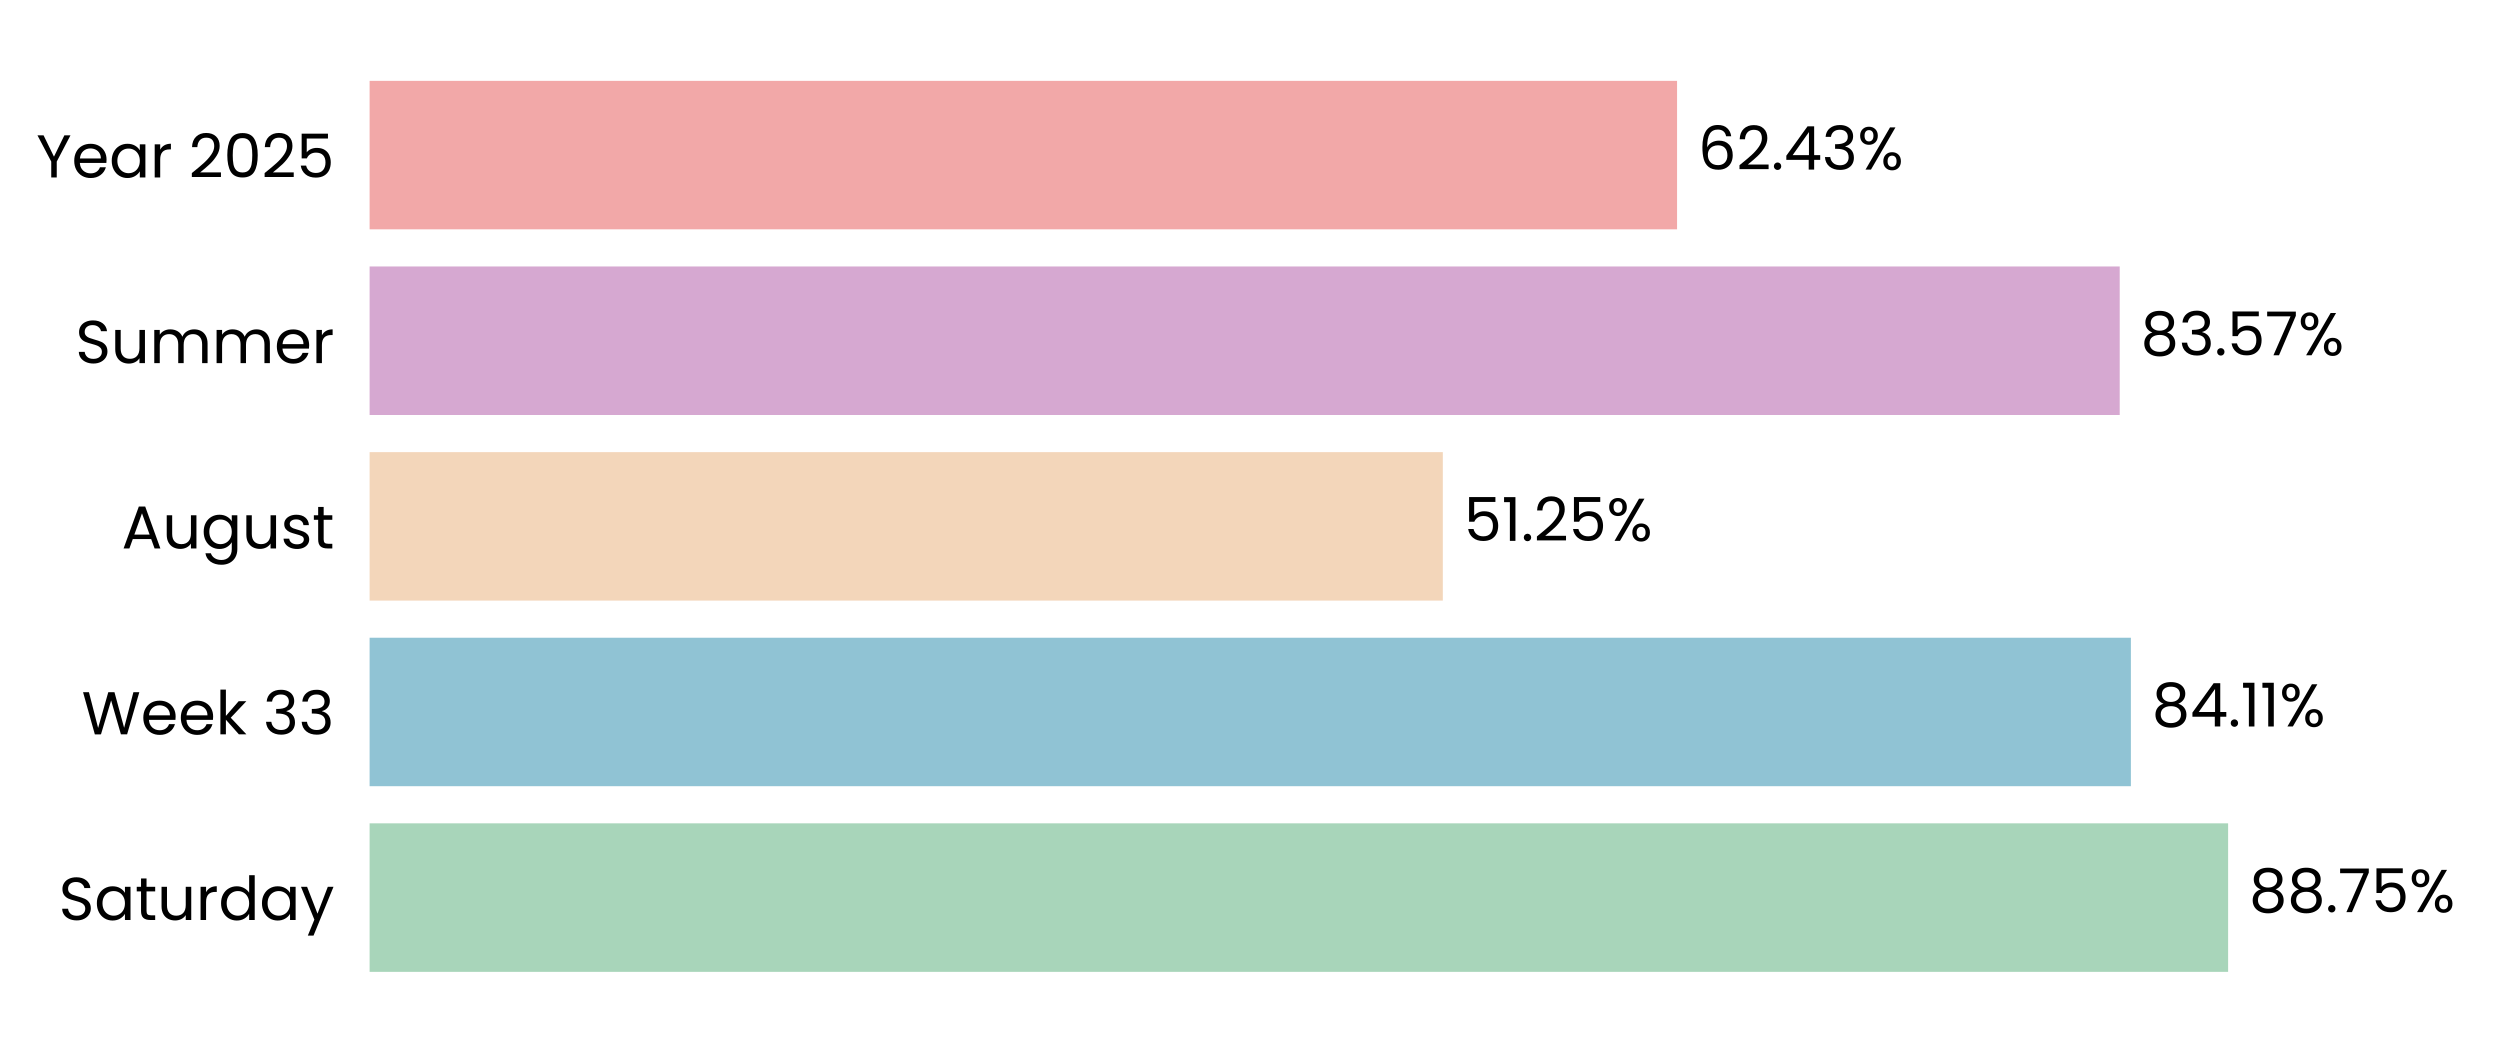
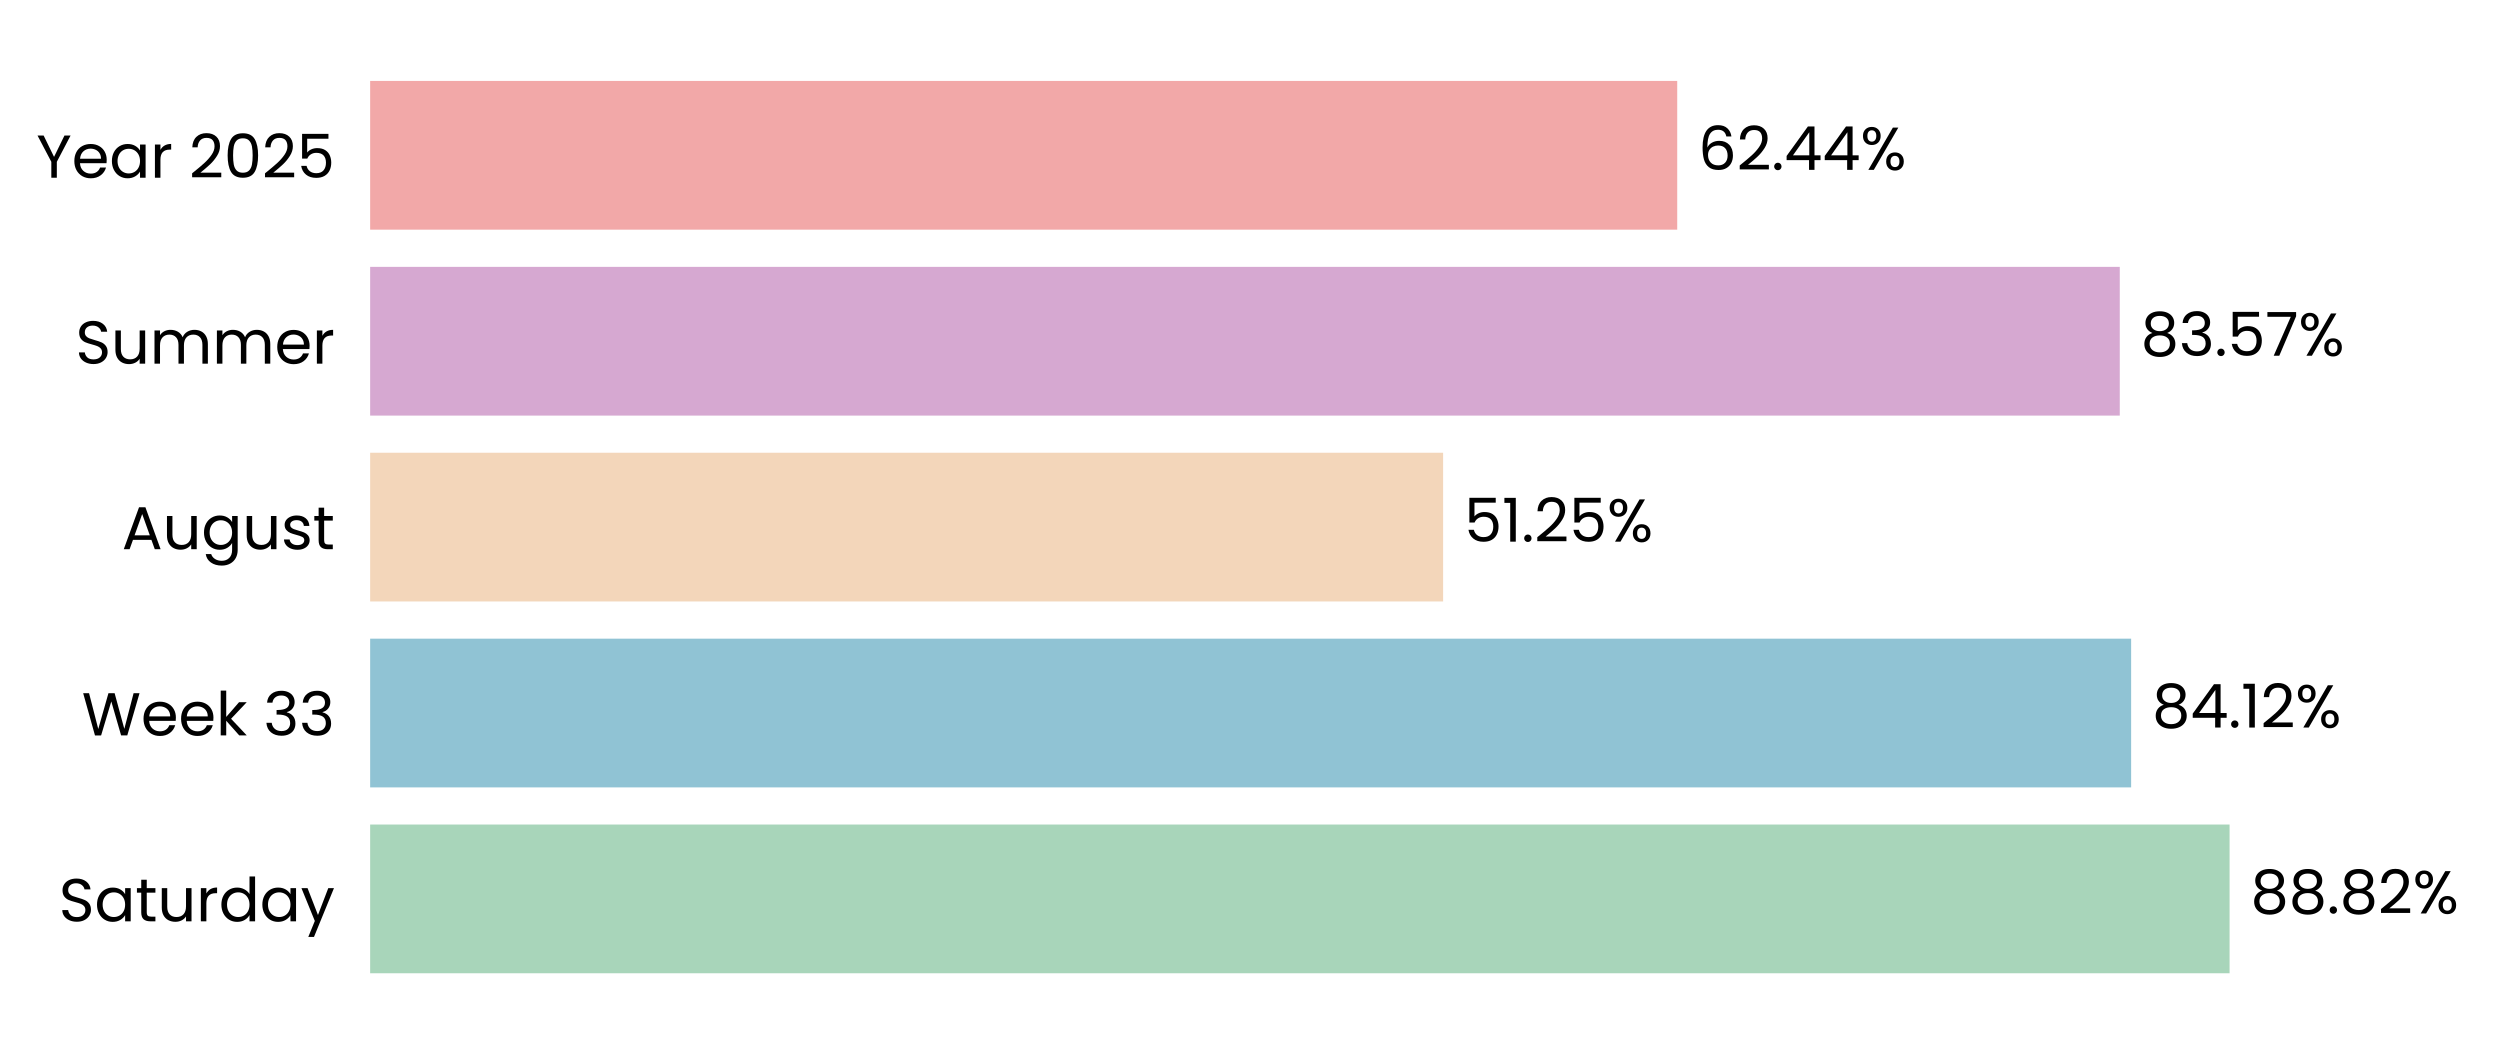
- <svg xmlns="http://www.w3.org/2000/svg" xmlns:xlink="http://www.w3.org/1999/xlink" width="495.868pt" height="208.8pt" viewBox="0 0 495.868 208.8" version="1.1">
+ <svg xmlns="http://www.w3.org/2000/svg" xmlns:xlink="http://www.w3.org/1999/xlink" width="495.147pt" height="208.8pt" viewBox="0 0 495.147 208.8" version="1.1">
  <defs>
    <style type="text/css">*{stroke-linejoin: round; stroke-linecap: butt}</style>
  </defs>
  <g id="figure_1">
    <g id="patch_1">
-       <path d="M 0 208.8  L 495.868 208.8  L 495.868 0  L 0 0  L 0 208.8  z " style="fill: none" />
+       <path d="M 0 208.8  L 495.147 208.8  L 495.147 0  L 0 0  L 0 208.8  z " style="fill: none" />
    </g>
    <g id="axes_1">
      <g id="patch_2">
-         <path d="M 73.311 201.6  L 488.668 201.6  L 488.668 7.2  L 73.311 7.2  L 73.311 201.6  z " style="fill: none" />
+         <path d="M 73.311 201.6  L 487.947 201.6  L 487.947 7.2  L 73.311 7.2  L 73.311 201.6  z " style="fill: none" />
      </g>
      <g id="patch_3">
-         <path d="M 73.311 192.764  L 441.94 192.764  L 441.94 163.309  L 73.311 163.309  z " clip-path="url(#pade8c1d0bc)" style="fill: #a8d5ba" />
+         <path d="M 73.311 192.764  L 441.588 192.764  L 441.588 163.309  L 73.311 163.309  z " clip-path="url(#p72e8f25c13)" style="fill: #a8d5ba" />
      </g>
      <g id="patch_4">
-         <path d="M 73.311 155.945  L 422.656 155.945  L 422.656 126.491  L 73.311 126.491  z " clip-path="url(#pade8c1d0bc)" style="fill: #90c3d4" />
+         <path d="M 73.311 155.945  L 422.09 155.945  L 422.09 126.491  L 73.311 126.491  z " clip-path="url(#p72e8f25c13)" style="fill: #90c3d4" />
      </g>
      <g id="patch_5">
-         <path d="M 73.311 119.127  L 286.181 119.127  L 286.181 89.673  L 73.311 89.673  z " clip-path="url(#pade8c1d0bc)" style="fill: #f3d6ba" />
+         <path d="M 73.311 119.127  L 285.821 119.127  L 285.821 89.673  L 73.311 89.673  z " clip-path="url(#p72e8f25c13)" style="fill: #f3d6ba" />
      </g>
      <g id="patch_6">
-         <path d="M 73.311 82.309  L 420.439 82.309  L 420.439 52.855  L 73.311 52.855  z " clip-path="url(#pade8c1d0bc)" style="fill: #d6a8d1" />
+         <path d="M 73.311 82.309  L 419.839 82.309  L 419.839 52.855  L 73.311 52.855  z " clip-path="url(#p72e8f25c13)" style="fill: #d6a8d1" />
      </g>
      <g id="patch_7">
-         <path d="M 73.311 45.491  L 332.639 45.491  L 332.639 16.036  L 73.311 16.036  z " clip-path="url(#pade8c1d0bc)" style="fill: #f2a8a8" />
+         <path d="M 73.311 45.491  L 332.189 45.491  L 332.189 16.036  L 73.311 16.036  z " clip-path="url(#p72e8f25c13)" style="fill: #f2a8a8" />
      </g>
      <g id="matplotlib.axis_1">
        <g id="ytick_1">
          <g id="text_1">
            <g transform="translate(11.65312 182.4764) scale(0.12 -0.12)">
              <defs>
                <path id="Poppins-Regular-53" d="M 1907 -45  Q 1466 -45 1117 112  Q 768 269 569 547  Q 371 826 365 1190  L 986 1190  Q 1018 877 1245 662  Q 1472 448 1907 448  Q 2323 448 2563 656  Q 2803 864 2803 1190  Q 2803 1446 2662 1606  Q 2522 1766 2310 1849  Q 2099 1933 1741 2029  Q 1299 2144 1033 2259  Q 768 2374 579 2620  Q 390 2867 390 3283  Q 390 3648 576 3929  Q 762 4211 1098 4364  Q 1434 4518 1869 4518  Q 2496 4518 2896 4204  Q 3296 3891 3347 3373  L 2707 3373  Q 2675 3629 2438 3824  Q 2202 4019 1811 4019  Q 1446 4019 1216 3830  Q 986 3642 986 3302  Q 986 3059 1123 2905  Q 1261 2752 1462 2672  Q 1664 2592 2029 2490  Q 2470 2368 2739 2249  Q 3008 2131 3200 1884  Q 3392 1638 3392 1216  Q 3392 890 3219 602  Q 3046 314 2707 134  Q 2368 -45 1907 -45  z " transform="scale(0.015625)" />
                <path id="Poppins-Regular-61" d="M 275 1766  Q 275 2304 492 2710  Q 710 3117 1091 3341  Q 1472 3565 1939 3565  Q 2400 3565 2739 3366  Q 3078 3168 3245 2867  L 3245 3507  L 3834 3507  L 3834 0  L 3245 0  L 3245 653  Q 3072 346 2729 144  Q 2387 -58 1933 -58  Q 1466 -58 1088 172  Q 710 403 492 819  Q 275 1235 275 1766  z M 3245 1760  Q 3245 2157 3085 2451  Q 2925 2746 2653 2902  Q 2381 3059 2054 3059  Q 1728 3059 1459 2905  Q 1190 2752 1030 2457  Q 870 2163 870 1766  Q 870 1363 1030 1065  Q 1190 768 1459 611  Q 1728 454 2054 454  Q 2381 454 2653 611  Q 2925 768 3085 1065  Q 3245 1363 3245 1760  z " transform="scale(0.015625)" />
                <path id="Poppins-Regular-74" d="M 1203 3027  L 1203 960  Q 1203 704 1312 598  Q 1421 493 1690 493  L 2118 493  L 2118 0  L 1594 0  Q 1107 0 864 224  Q 621 448 621 960  L 621 3027  L 166 3027  L 166 3507  L 621 3507  L 621 4390  L 1203 4390  L 1203 3507  L 2118 3507  L 2118 3027  L 1203 3027  z " transform="scale(0.015625)" />
                <path id="Poppins-Regular-75" d="M 3603 3507  L 3603 0  L 3021 0  L 3021 518  Q 2854 250 2556 99  Q 2259 -51 1901 -51  Q 1491 -51 1164 118  Q 838 288 649 627  Q 461 966 461 1453  L 461 3507  L 1037 3507  L 1037 1530  Q 1037 1011 1299 732  Q 1562 454 2016 454  Q 2483 454 2752 742  Q 3021 1030 3021 1581  L 3021 3507  L 3603 3507  z " transform="scale(0.015625)" />
                <path id="Poppins-Regular-72" d="M 1075 2938  Q 1229 3238 1513 3404  Q 1798 3571 2208 3571  L 2208 2970  L 2054 2970  Q 1075 2970 1075 1907  L 1075 0  L 493 0  L 493 3507  L 1075 3507  L 1075 2938  z " transform="scale(0.015625)" />
                <path id="Poppins-Regular-64" d="M 275 1766  Q 275 2304 492 2710  Q 710 3117 1091 3341  Q 1472 3565 1946 3565  Q 2355 3565 2707 3376  Q 3059 3187 3245 2880  L 3245 4736  L 3834 4736  L 3834 0  L 3245 0  L 3245 659  Q 3072 346 2733 144  Q 2394 -58 1939 -58  Q 1472 -58 1091 172  Q 710 403 492 819  Q 275 1235 275 1766  z M 3245 1760  Q 3245 2157 3085 2451  Q 2925 2746 2653 2902  Q 2381 3059 2054 3059  Q 1728 3059 1459 2905  Q 1190 2752 1030 2457  Q 870 2163 870 1766  Q 870 1363 1030 1065  Q 1190 768 1459 611  Q 1728 454 2054 454  Q 2381 454 2653 611  Q 2925 768 3085 1065  Q 3245 1363 3245 1760  z " transform="scale(0.015625)" />
                <path id="Poppins-Regular-79" d="M 3514 3507  L 1402 -1651  L 800 -1651  L 1491 38  L 77 3507  L 723 3507  L 1824 666  L 2912 3507  L 3514 3507  z " transform="scale(0.015625)" />
              </defs>
              <use xlink:href="#Poppins-Regular-53" />
              <use xlink:href="#Poppins-Regular-61" transform="translate(58.7 0)" />
              <use xlink:href="#Poppins-Regular-74" transform="translate(126.3 0)" />
              <use xlink:href="#Poppins-Regular-75" transform="translate(162.7 0)" />
              <use xlink:href="#Poppins-Regular-72" transform="translate(226.7 0)" />
              <use xlink:href="#Poppins-Regular-64" transform="translate(264 0)" />
              <use xlink:href="#Poppins-Regular-61" transform="translate(331.5999 0)" />
              <use xlink:href="#Poppins-Regular-79" transform="translate(399.1999 0)" />
            </g>
          </g>
        </g>
        <g id="ytick_2">
          <g id="text_2">
            <g transform="translate(16.19813 145.6582) scale(0.12 -0.12)">
              <defs>
                <path id="Poppins-Regular-57" d="M 6099 4461  L 4806 0  L 4154 0  L 3117 3590  L 2042 0  L 1395 -6  L 147 4461  L 768 4461  L 1741 678  L 2816 4461  L 3469 4461  L 4493 691  L 5472 4461  L 6099 4461  z " transform="scale(0.015625)" />
                <path id="Poppins-Regular-65" d="M 3693 1888  Q 3693 1722 3674 1536  L 870 1536  Q 902 1018 1225 726  Q 1549 435 2010 435  Q 2387 435 2640 611  Q 2893 787 2995 1082  L 3622 1082  Q 3482 576 3059 259  Q 2637 -58 2010 -58  Q 1510 -58 1116 166  Q 723 390 499 803  Q 275 1216 275 1760  Q 275 2304 492 2713  Q 710 3123 1104 3344  Q 1498 3565 2010 3565  Q 2509 3565 2893 3347  Q 3277 3130 3485 2749  Q 3693 2368 3693 1888  z M 3091 2010  Q 3091 2342 2944 2582  Q 2797 2822 2544 2947  Q 2291 3072 1984 3072  Q 1542 3072 1232 2790  Q 922 2509 877 2010  L 3091 2010  z " transform="scale(0.015625)" />
                <path id="Poppins-Regular-6b" d="M 2451 0  L 1075 1549  L 1075 0  L 493 0  L 493 4736  L 1075 4736  L 1075 1952  L 2426 3507  L 3238 3507  L 1587 1760  L 3245 0  L 2451 0  z " transform="scale(0.015625)" />
                <path id="Poppins-Regular-20" transform="scale(0.015625)" />
                <path id="Poppins-Regular-33" d="M 384 3462  Q 429 4051 838 4384  Q 1248 4717 1901 4717  Q 2336 4717 2653 4560  Q 2970 4403 3133 4134  Q 3296 3866 3296 3526  Q 3296 3130 3069 2842  Q 2842 2554 2477 2470  L 2477 2438  Q 2893 2336 3136 2035  Q 3379 1734 3379 1248  Q 3379 883 3212 592  Q 3046 301 2713 134  Q 2381 -32 1914 -32  Q 1235 -32 800 323  Q 365 678 314 1331  L 877 1331  Q 922 947 1190 704  Q 1459 461 1907 461  Q 2355 461 2588 694  Q 2822 928 2822 1299  Q 2822 1779 2502 1990  Q 2182 2202 1536 2202  L 1389 2202  L 1389 2688  L 1542 2688  Q 2131 2694 2432 2883  Q 2733 3072 2733 3469  Q 2733 3808 2512 4013  Q 2291 4218 1882 4218  Q 1485 4218 1241 4013  Q 998 3808 954 3462  L 384 3462  z " transform="scale(0.015625)" />
              </defs>
              <use xlink:href="#Poppins-Regular-57" />
              <use xlink:href="#Poppins-Regular-65" transform="translate(97.59999 0)" />
              <use xlink:href="#Poppins-Regular-65" transform="translate(159.6 0)" />
              <use xlink:href="#Poppins-Regular-6b" transform="translate(221.6 0)" />
              <use xlink:href="#Poppins-Regular-20" transform="translate(273.0999 0)" />
              <use xlink:href="#Poppins-Regular-33" transform="translate(299.7999 0)" />
              <use xlink:href="#Poppins-Regular-33" transform="translate(358.6999 0)" />
            </g>
          </g>
        </g>
        <g id="ytick_3">
          <g id="text_3">
            <g transform="translate(24.11812 108.78) scale(0.12 -0.12)">
              <defs>
                <path id="Poppins-Regular-41" d="M 3130 992  L 1184 992  L 826 0  L 211 0  L 1824 4435  L 2496 4435  L 4102 0  L 3488 0  L 3130 992  z M 2963 1466  L 2157 3718  L 1350 1466  L 2963 1466  z " transform="scale(0.015625)" />
                <path id="Poppins-Regular-67" d="M 1939 3565  Q 2394 3565 2736 3366  Q 3078 3168 3245 2867  L 3245 3507  L 3834 3507  L 3834 -77  Q 3834 -557 3629 -931  Q 3424 -1306 3043 -1517  Q 2662 -1728 2157 -1728  Q 1466 -1728 1005 -1401  Q 544 -1075 461 -512  L 1037 -512  Q 1133 -832 1433 -1027  Q 1734 -1222 2157 -1222  Q 2637 -1222 2941 -921  Q 3245 -621 3245 -77  L 3245 659  Q 3072 352 2733 147  Q 2394 -58 1939 -58  Q 1472 -58 1091 172  Q 710 403 492 819  Q 275 1235 275 1766  Q 275 2304 492 2710  Q 710 3117 1091 3341  Q 1472 3565 1939 3565  z M 3245 1760  Q 3245 2157 3085 2451  Q 2925 2746 2653 2902  Q 2381 3059 2054 3059  Q 1728 3059 1459 2905  Q 1190 2752 1030 2457  Q 870 2163 870 1766  Q 870 1363 1030 1065  Q 1190 768 1459 611  Q 1728 454 2054 454  Q 2381 454 2653 611  Q 2925 768 3085 1065  Q 3245 1363 3245 1760  z " transform="scale(0.015625)" />
                <path id="Poppins-Regular-73" d="M 1734 -58  Q 1331 -58 1011 80  Q 691 218 505 464  Q 320 710 301 1030  L 902 1030  Q 928 768 1149 601  Q 1370 435 1728 435  Q 2061 435 2253 582  Q 2445 730 2445 954  Q 2445 1184 2240 1296  Q 2035 1408 1606 1517  Q 1216 1619 969 1724  Q 723 1830 547 2038  Q 371 2246 371 2586  Q 371 2854 531 3078  Q 691 3302 985 3433  Q 1280 3565 1658 3565  Q 2240 3565 2598 3270  Q 2957 2976 2982 2464  L 2400 2464  Q 2381 2739 2179 2905  Q 1978 3072 1638 3072  Q 1325 3072 1139 2937  Q 954 2803 954 2586  Q 954 2413 1066 2301  Q 1178 2189 1347 2121  Q 1517 2054 1818 1971  Q 2195 1869 2432 1769  Q 2669 1670 2838 1472  Q 3008 1274 3014 954  Q 3014 666 2854 435  Q 2694 205 2403 73  Q 2112 -58 1734 -58  z " transform="scale(0.015625)" />
              </defs>
              <use xlink:href="#Poppins-Regular-41" />
              <use xlink:href="#Poppins-Regular-75" transform="translate(67.39999 0)" />
              <use xlink:href="#Poppins-Regular-67" transform="translate(131.4 0)" />
              <use xlink:href="#Poppins-Regular-75" transform="translate(199 0)" />
              <use xlink:href="#Poppins-Regular-73" transform="translate(263 0)" />
              <use xlink:href="#Poppins-Regular-74" transform="translate(315.2 0)" />
            </g>
          </g>
        </g>
        <g id="ytick_4">
          <g id="text_4">
            <g transform="translate(14.95125 72.02182) scale(0.12 -0.12)">
              <defs>
                <path id="Poppins-Regular-6d" d="M 4710 3571  Q 5120 3571 5440 3401  Q 5760 3232 5945 2893  Q 6131 2554 6131 2067  L 6131 0  L 5555 0  L 5555 1984  Q 5555 2509 5296 2787  Q 5037 3066 4595 3066  Q 4141 3066 3872 2774  Q 3603 2483 3603 1933  L 3603 0  L 3027 0  L 3027 1984  Q 3027 2509 2768 2787  Q 2509 3066 2067 3066  Q 1613 3066 1344 2774  Q 1075 2483 1075 1933  L 1075 0  L 493 0  L 493 3507  L 1075 3507  L 1075 3002  Q 1248 3277 1539 3424  Q 1830 3571 2182 3571  Q 2624 3571 2963 3372  Q 3302 3174 3469 2790  Q 3616 3162 3955 3366  Q 4294 3571 4710 3571  z " transform="scale(0.015625)" />
              </defs>
              <use xlink:href="#Poppins-Regular-53" />
              <use xlink:href="#Poppins-Regular-75" transform="translate(58.7 0)" />
              <use xlink:href="#Poppins-Regular-6d" transform="translate(122.7 0)" />
              <use xlink:href="#Poppins-Regular-6d" transform="translate(225.7 0)" />
              <use xlink:href="#Poppins-Regular-65" transform="translate(328.7 0)" />
              <use xlink:href="#Poppins-Regular-72" transform="translate(390.6999 0)" />
            </g>
          </g>
        </g>
        <g id="ytick_5">
          <g id="text_5">
            <g transform="translate(7.2 35.20364) scale(0.12 -0.12)">
              <defs>
                <path id="Poppins-Regular-59" d="M 3616 4461  L 2163 1683  L 2163 0  L 1581 0  L 1581 1683  L 122 4461  L 768 4461  L 1869 2202  L 2970 4461  L 3616 4461  z " transform="scale(0.015625)" />
                <path id="Poppins-Regular-32" d="M 326 467  Q 1139 1120 1600 1539  Q 2061 1958 2377 2416  Q 2694 2874 2694 3315  Q 2694 3731 2492 3971  Q 2291 4211 1843 4211  Q 1408 4211 1168 3939  Q 928 3667 909 3213  L 346 3213  Q 371 3930 780 4320  Q 1190 4710 1837 4710  Q 2496 4710 2883 4345  Q 3270 3981 3270 3341  Q 3270 2810 2953 2307  Q 2637 1805 2233 1424  Q 1830 1043 1203 538  L 3405 538  L 3405 51  L 326 51  L 326 467  z " transform="scale(0.015625)" />
                <path id="Poppins-Regular-30" d="M 397 2362  Q 397 3462 755 4080  Q 1114 4698 2010 4698  Q 2899 4698 3257 4080  Q 3616 3462 3616 2362  Q 3616 1242 3257 621  Q 2899 0 2010 0  Q 1114 0 755 621  Q 397 1242 397 2362  z M 3040 2362  Q 3040 2918 2966 3305  Q 2893 3693 2665 3929  Q 2438 4166 2010 4166  Q 1574 4166 1347 3929  Q 1120 3693 1046 3305  Q 973 2918 973 2362  Q 973 1786 1046 1395  Q 1120 1005 1347 768  Q 1574 531 2010 531  Q 2438 531 2665 768  Q 2893 1005 2966 1395  Q 3040 1786 3040 2362  z " transform="scale(0.015625)" />
                <path id="Poppins-Regular-35" d="M 3347 4122  L 1101 4122  L 1101 2662  Q 1248 2867 1536 2998  Q 1824 3130 2157 3130  Q 2688 3130 3021 2909  Q 3354 2688 3498 2339  Q 3642 1990 3642 1600  Q 3642 1139 3469 774  Q 3296 410 2941 198  Q 2586 -13 2061 -13  Q 1389 -13 973 332  Q 557 678 467 1254  L 1037 1254  Q 1120 890 1389 685  Q 1658 480 2067 480  Q 2573 480 2829 784  Q 3085 1088 3085 1587  Q 3085 2086 2829 2358  Q 2573 2630 2074 2630  Q 1734 2630 1481 2467  Q 1229 2304 1114 2022  L 563 2022  L 563 4634  L 3347 4634  L 3347 4122  z " transform="scale(0.015625)" />
              </defs>
              <use xlink:href="#Poppins-Regular-59" />
              <use xlink:href="#Poppins-Regular-65" transform="translate(58.39999 0)" />
              <use xlink:href="#Poppins-Regular-61" transform="translate(120.4 0)" />
              <use xlink:href="#Poppins-Regular-72" transform="translate(188 0)" />
              <use xlink:href="#Poppins-Regular-20" transform="translate(225.3 0)" />
              <use xlink:href="#Poppins-Regular-32" transform="translate(252 0)" />
              <use xlink:href="#Poppins-Regular-30" transform="translate(309.4999 0)" />
              <use xlink:href="#Poppins-Regular-32" transform="translate(372.2999 0)" />
              <use xlink:href="#Poppins-Regular-35" transform="translate(429.7999 0)" />
            </g>
          </g>
        </g>
      </g>
      <g id="text_6">
-         <g transform="translate(446.0937 180.9164) scale(0.12 -0.12)">
+         <g transform="translate(445.7343 180.9164) scale(0.12 -0.12)">
          <defs>
            <path id="Poppins-Regular-38" d="M 1242 2406  Q 883 2547 691 2816  Q 499 3085 499 3469  Q 499 3814 672 4092  Q 845 4371 1187 4534  Q 1530 4698 2016 4698  Q 2502 4698 2844 4534  Q 3187 4371 3363 4092  Q 3539 3814 3539 3469  Q 3539 3098 3340 2819  Q 3142 2541 2797 2406  Q 3194 2285 3427 1981  Q 3661 1677 3661 1248  Q 3661 832 3456 521  Q 3251 211 2876 41  Q 2502 -128 2016 -128  Q 1530 -128 1162 41  Q 794 211 589 521  Q 384 832 384 1248  Q 384 1677 614 1984  Q 845 2291 1242 2406  z M 2976 3398  Q 2976 3789 2720 4000  Q 2464 4211 2016 4211  Q 1574 4211 1318 4000  Q 1062 3789 1062 3392  Q 1062 3034 1328 2816  Q 1594 2598 2016 2598  Q 2445 2598 2710 2819  Q 2976 3040 2976 3398  z M 2016 2150  Q 1542 2150 1241 1929  Q 941 1709 941 1267  Q 941 858 1232 608  Q 1523 358 2016 358  Q 2509 358 2797 608  Q 3085 858 3085 1267  Q 3085 1696 2790 1923  Q 2496 2150 2016 2150  z " transform="scale(0.015625)" />
            <path id="Poppins-Regular-2e" d="M 678 -38  Q 512 -38 397 77  Q 282 192 282 358  Q 282 525 397 640  Q 512 755 678 755  Q 838 755 950 640  Q 1062 525 1062 358  Q 1062 192 950 77  Q 838 -38 678 -38  z " transform="scale(0.015625)" />
-             <path id="Poppins-Regular-37" d="M 3245 4173  L 1466 0  L 877 0  L 2682 4115  L 211 4115  L 211 4614  L 3245 4614  L 3245 4173  z " transform="scale(0.015625)" />
            <path id="Poppins-Regular-25" d="M 269 3584  Q 269 4019 531 4278  Q 794 4538 1203 4538  Q 1613 4538 1875 4278  Q 2138 4019 2138 3584  Q 2138 3142 1875 2883  Q 1613 2624 1203 2624  Q 794 2624 531 2883  Q 269 3142 269 3584  z M 4006 4467  L 1414 0  L 838 0  L 3430 4467  L 4006 4467  z M 1203 4179  Q 986 4179 861 4028  Q 736 3878 736 3584  Q 736 3290 861 3136  Q 986 2982 1203 2982  Q 1421 2982 1549 3139  Q 1677 3296 1677 3584  Q 1677 3878 1549 4028  Q 1421 4179 1203 4179  z M 2720 883  Q 2720 1325 2982 1584  Q 3245 1843 3654 1843  Q 4064 1843 4323 1584  Q 4582 1325 4582 883  Q 4582 448 4323 185  Q 4064 -77 3654 -77  Q 3245 -77 2982 182  Q 2720 442 2720 883  z M 3648 1478  Q 3430 1478 3302 1328  Q 3174 1178 3174 883  Q 3174 595 3302 444  Q 3430 294 3648 294  Q 3866 294 3994 444  Q 4122 595 4122 883  Q 4122 1178 3994 1328  Q 3866 1478 3648 1478  z " transform="scale(0.015625)" />
          </defs>
          <use xlink:href="#Poppins-Regular-38" />
          <use xlink:href="#Poppins-Regular-38" transform="translate(63.09999 0)" />
          <use xlink:href="#Poppins-Regular-2e" transform="translate(126.2 0)" />
-           <use xlink:href="#Poppins-Regular-37" transform="translate(147.2 0)" />
-           <use xlink:href="#Poppins-Regular-35" transform="translate(201.8 0)" />
-           <use xlink:href="#Poppins-Regular-25" transform="translate(264.5999 0)" />
+           <use xlink:href="#Poppins-Regular-38" transform="translate(147.2 0)" />
+           <use xlink:href="#Poppins-Regular-32" transform="translate(210.3 0)" />
+           <use xlink:href="#Poppins-Regular-25" transform="translate(267.7999 0)" />
        </g>
      </g>
      <g id="text_7">
-         <g transform="translate(426.8093 144.0982) scale(0.12 -0.12)">
+         <g transform="translate(426.2366 144.0982) scale(0.12 -0.12)">
          <defs>
            <path id="Poppins-Regular-34" d="M 256 1030  L 256 1472  L 2502 4582  L 3200 4582  L 3200 1536  L 3840 1536  L 3840 1030  L 3200 1030  L 3200 0  L 2624 0  L 2624 1030  L 256 1030  z M 2650 3974  L 928 1536  L 2650 1536  L 2650 3974  z " transform="scale(0.015625)" />
            <path id="Poppins-Regular-31" d="M 243 4096  L 243 4627  L 1446 4627  L 1446 0  L 858 0  L 858 4096  L 243 4096  z " transform="scale(0.015625)" />
          </defs>
          <use xlink:href="#Poppins-Regular-38" />
          <use xlink:href="#Poppins-Regular-34" transform="translate(63.09999 0)" />
          <use xlink:href="#Poppins-Regular-2e" transform="translate(126 0)" />
          <use xlink:href="#Poppins-Regular-31" transform="translate(147 0)" />
-           <use xlink:href="#Poppins-Regular-31" transform="translate(179 0)" />
-           <use xlink:href="#Poppins-Regular-25" transform="translate(210.9999 0)" />
+           <use xlink:href="#Poppins-Regular-32" transform="translate(179 0)" />
+           <use xlink:href="#Poppins-Regular-25" transform="translate(236.4999 0)" />
        </g>
      </g>
      <g id="text_8">
-         <g transform="translate(290.335 107.28) scale(0.12 -0.12)">
+         <g transform="translate(289.9675 107.28) scale(0.12 -0.12)">
          <use xlink:href="#Poppins-Regular-35" />
          <use xlink:href="#Poppins-Regular-31" transform="translate(62.79999 0)" />
          <use xlink:href="#Poppins-Regular-2e" transform="translate(94.79997 0)" />
          <use xlink:href="#Poppins-Regular-32" transform="translate(115.8 0)" />
          <use xlink:href="#Poppins-Regular-35" transform="translate(173.2999 0)" />
          <use xlink:href="#Poppins-Regular-25" transform="translate(236.0999 0)" />
        </g>
      </g>
      <g id="text_9">
-         <g transform="translate(424.5922 70.46182) scale(0.12 -0.12)">
+         <g transform="translate(423.9854 70.46182) scale(0.12 -0.12)">
+           <defs>
+             <path id="Poppins-Regular-37" d="M 3245 4173  L 1466 0  L 877 0  L 2682 4115  L 211 4115  L 211 4614  L 3245 4614  L 3245 4173  z " transform="scale(0.015625)" />
+           </defs>
          <use xlink:href="#Poppins-Regular-38" />
          <use xlink:href="#Poppins-Regular-33" transform="translate(63.09999 0)" />
          <use xlink:href="#Poppins-Regular-2e" transform="translate(122 0)" />
          <use xlink:href="#Poppins-Regular-35" transform="translate(143 0)" />
          <use xlink:href="#Poppins-Regular-37" transform="translate(205.8 0)" />
          <use xlink:href="#Poppins-Regular-25" transform="translate(260.3999 0)" />
        </g>
      </g>
      <g id="text_10">
-         <g transform="translate(336.7924 33.64364) scale(0.12 -0.12)">
+         <g transform="translate(336.3356 33.64364) scale(0.12 -0.12)">
          <defs>
            <path id="Poppins-Regular-36" d="M 2976 3526  Q 2835 4237 2099 4237  Q 1530 4237 1248 3798  Q 966 3360 973 2355  Q 1120 2688 1462 2877  Q 1805 3066 2227 3066  Q 2886 3066 3280 2656  Q 3674 2246 3674 1523  Q 3674 1088 3504 742  Q 3334 397 2992 192  Q 2650 -13 2163 -13  Q 1504 -13 1133 281  Q 762 576 614 1094  Q 467 1613 467 2374  Q 467 4723 2106 4723  Q 2733 4723 3091 4384  Q 3450 4045 3514 3526  L 2976 3526  z M 2106 2573  Q 1830 2573 1587 2461  Q 1344 2349 1193 2121  Q 1043 1894 1043 1568  Q 1043 1082 1324 778  Q 1606 474 2131 474  Q 2579 474 2844 752  Q 3110 1030 3110 1504  Q 3110 2003 2854 2288  Q 2598 2573 2106 2573  z " transform="scale(0.015625)" />
          </defs>
          <use xlink:href="#Poppins-Regular-36" />
          <use xlink:href="#Poppins-Regular-32" transform="translate(63.49999 0)" />
          <use xlink:href="#Poppins-Regular-2e" transform="translate(121 0)" />
          <use xlink:href="#Poppins-Regular-34" transform="translate(142 0)" />
-           <use xlink:href="#Poppins-Regular-33" transform="translate(204.8999 0)" />
-           <use xlink:href="#Poppins-Regular-25" transform="translate(263.7999 0)" />
+           <use xlink:href="#Poppins-Regular-34" transform="translate(204.8999 0)" />
+           <use xlink:href="#Poppins-Regular-25" transform="translate(267.7999 0)" />
        </g>
      </g>
    </g>
  </g>
  <defs>
-     <clipPath id="pade8c1d0bc">
-       <rect x="73.311" y="7.2" width="415.356" height="194.4" />
+     <clipPath id="p72e8f25c13">
+       <rect x="73.311" y="7.2" width="414.635" height="194.4" />
    </clipPath>
  </defs>
</svg>
